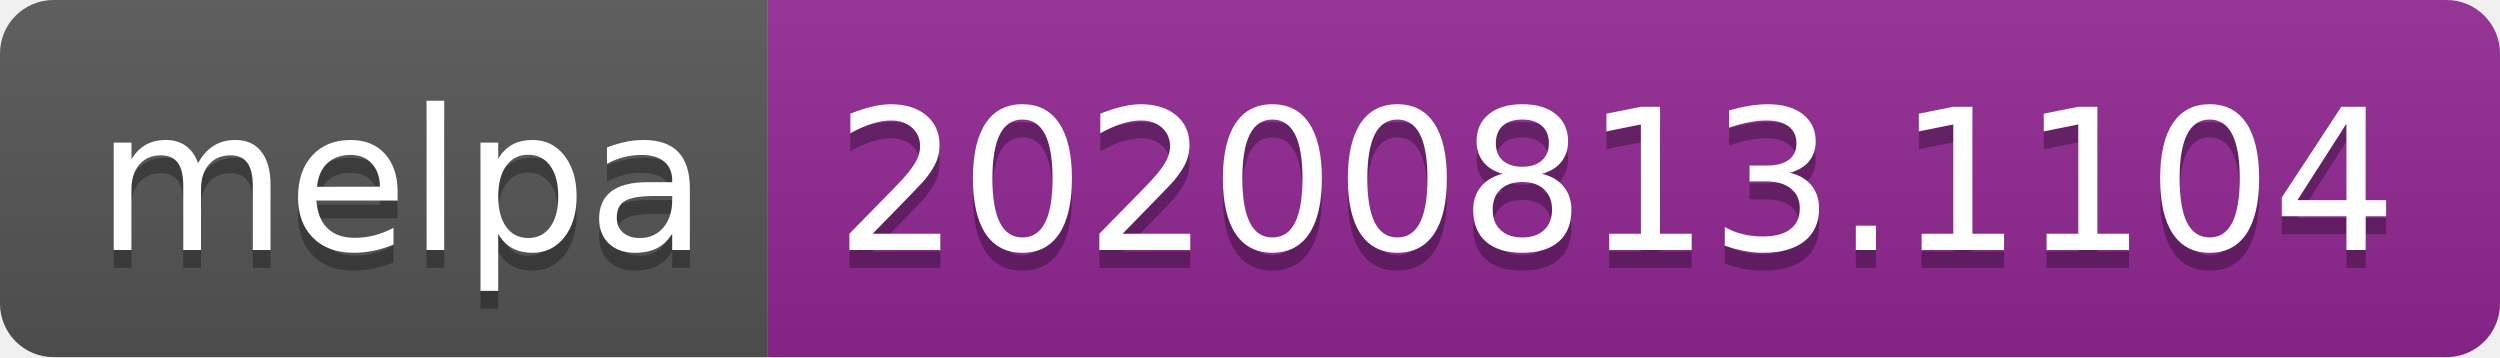
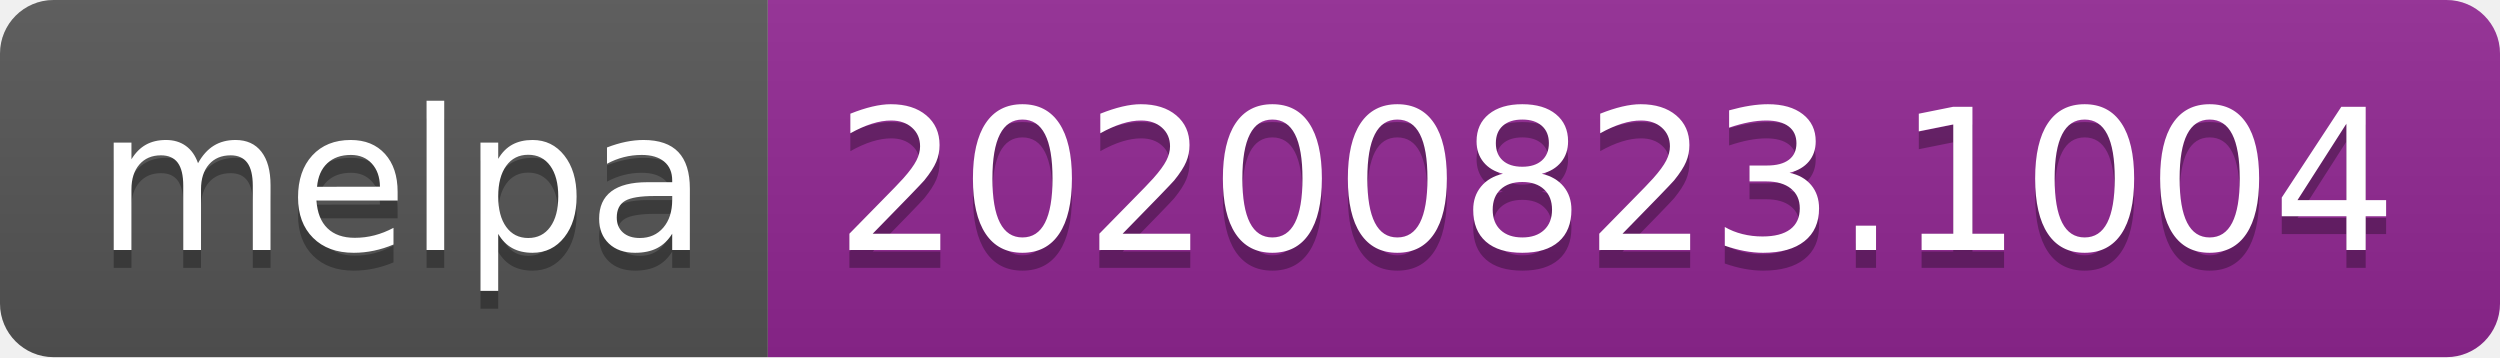
- <svg xmlns="http://www.w3.org/2000/svg" width="140" height="20" role="img" aria-label="melpa: 20200813.1104">
+ <svg xmlns="http://www.w3.org/2000/svg" width="140" height="20" role="img" aria-label="melpa: 20200823.1004">
  <linearGradient id="s" x2="0" y2="100%">
    <stop offset="0" stop-color="#bbb" stop-opacity=".1" />
    <stop offset="1" stop-opacity=".1" />
  </linearGradient>
  <clipPath id="r">
    <rect width="140" height="20" rx="3" fill="#fff" />
  </clipPath>
  <g clip-path="url(#r)">
    <rect width="43" height="20" fill="#555" />
    <rect x="43" width="97" height="20" fill="#922793" />
    <rect width="140" height="20" fill="url(#s)" />
  </g>
  <g fill="#fff" text-anchor="middle" font-family="Verdana,Geneva,DejaVu Sans,sans-serif" text-rendering="geometricPrecision" font-size="110">
    <text aria-hidden="true" x="225" y="150" fill="#010101" fill-opacity=".3" transform="scale(.1)" textLength="330">melpa</text>
    <text x="225" y="140" transform="scale(.1)" fill="#fff" textLength="330">melpa</text>
-     <text aria-hidden="true" x="905" y="150" fill="#010101" fill-opacity=".3" transform="scale(.1)" textLength="870">20200813.1104</text>
-     <text x="905" y="140" transform="scale(.1)" fill="#fff" textLength="870">20200813.1104</text>
+     <text aria-hidden="true" x="905" y="150" fill="#010101" fill-opacity=".3" transform="scale(.1)" textLength="870">20200823.1004</text>
+     <text x="905" y="140" transform="scale(.1)" fill="#fff" textLength="870">20200823.1004</text>
  </g>
</svg>
